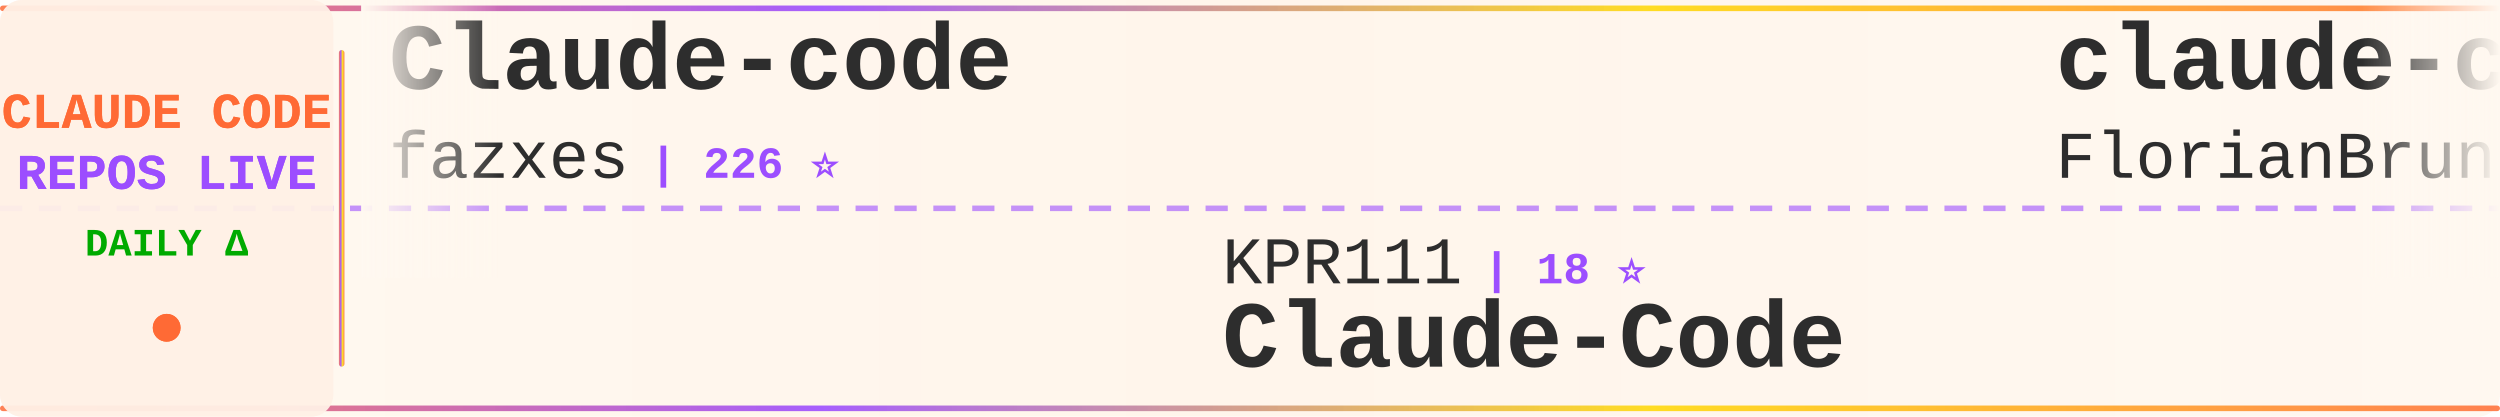
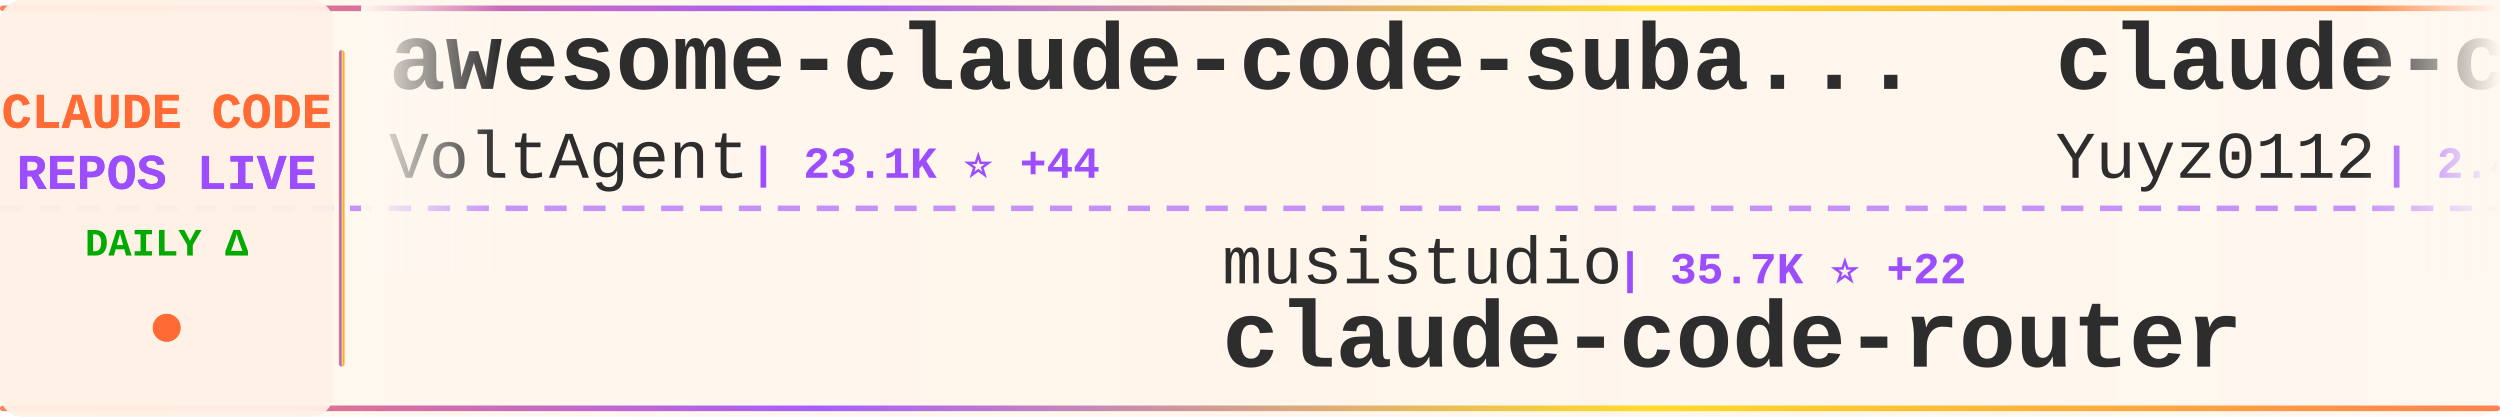
<svg xmlns="http://www.w3.org/2000/svg" width="900" height="150">
  <defs>
    <linearGradient id="tickerBg" x1="0%" y1="0%" x2="100%" y2="0%">
      <stop offset="0%" style="stop-color:#fff8f0;stop-opacity:0.98" />
      <stop offset="50%" style="stop-color:#fff5eb;stop-opacity:1" />
      <stop offset="100%" style="stop-color:#fff8f0;stop-opacity:0.98" />
    </linearGradient>
    <linearGradient id="borderGrad" x1="0%" y1="0%" x2="100%" y2="0%">
      <stop offset="0%" style="stop-color:#FF6B35;stop-opacity:0.85">
        <animate attributeName="stop-opacity" values="0.85;1;0.85" dur="2s" repeatCount="indefinite" />
      </stop>
      <stop offset="33%" style="stop-color:#9C4EFF;stop-opacity:0.9">
        <animate attributeName="stop-opacity" values="0.9;1;0.9" dur="2.2s" repeatCount="indefinite" />
      </stop>
      <stop offset="66%" style="stop-color:#FFD700;stop-opacity:0.85">
        <animate attributeName="stop-opacity" values="0.85;1;0.85" dur="1.8s" repeatCount="indefinite" />
      </stop>
      <stop offset="100%" style="stop-color:#FF6B35;stop-opacity:0.85">
        <animate attributeName="stop-opacity" values="0.85;1;0.85" dur="2s" repeatCount="indefinite" />
      </stop>
    </linearGradient>
    <filter id="textGlow">
      <feGaussianBlur stdDeviation="0.15" result="coloredBlur" />
      <feMerge>
        <feMergeNode in="coloredBlur" />
        <feMergeNode in="SourceGraphic" />
      </feMerge>
    </filter>
    <filter id="metricGlow">
      <feGaussianBlur stdDeviation="0.2" result="coloredBlur" />
      <feMerge>
        <feMergeNode in="coloredBlur" />
        <feMergeNode in="SourceGraphic" />
      </feMerge>
    </filter>
    <linearGradient id="leftFade" x1="0%" y1="0%" x2="100%" y2="0%">
      <stop offset="0%" style="stop-color:#fff8f0;stop-opacity:1" />
      <stop offset="100%" style="stop-color:#fff8f0;stop-opacity:0" />
    </linearGradient>
    <linearGradient id="rightFade" x1="0%" y1="0%" x2="100%" y2="0%">
      <stop offset="0%" style="stop-color:#fff8f0;stop-opacity:0" />
      <stop offset="100%" style="stop-color:#fff8f0;stop-opacity:1" />
    </linearGradient>
  </defs>
  <rect width="900" height="150" fill="url(#tickerBg)" rx="8" />
  <rect x="0" y="2" width="900" height="2" fill="url(#borderGrad)" rx="1" />
  <rect x="0" y="146" width="900" height="2" fill="url(#borderGrad)" rx="1" />
  <line x1="0" y1="75" x2="900" y2="75" stroke="#9C4EFF" stroke-width="2" stroke-dasharray="8 6" opacity="0.6" />
  <rect x="0" y="0" width="120" height="150" fill="#fff0e6" opacity="0.95" rx="8" />
  <text x="60" y="46" font-family="'Courier New', monospace" font-size="18" font-weight="bold" fill="#FF6B35" text-anchor="middle" filter="url(#textGlow)">
    CLAUDE CODE
  </text>
  <text x="60" y="68" font-family="'Courier New', monospace" font-size="18" font-weight="bold" fill="#9C4EFF" text-anchor="middle" filter="url(#textGlow)">
    REPOS LIVE
  </text>
  <text x="60" y="92" font-family="'Courier New', monospace" font-size="14" font-weight="bold" fill="#00aa00" text-anchor="middle">
    DAILY Δ
  </text>
  <circle cx="60" cy="118" r="5" fill="#FF6B35" filter="url(#metricGlow)">
    <animate attributeName="r" values="4;6;4" dur="1.5s" repeatCount="indefinite" />
    <animate attributeName="opacity" values="0.6;1;0.6" dur="1.5s" repeatCount="indefinite" />
  </circle>
  <rect x="122" y="18" width="2" height="114" fill="url(#borderGrad)" rx="1" />
  <clipPath id="tickerClip">
    <rect x="130" y="0" width="770" height="150" />
  </clipPath>
  <g clip-path="url(#tickerClip)">
    <g id="tickerItems">
      <animateTransform attributeName="transform" attributeType="XML" type="translate" from="0 0" to="-3000 0" dur="54s" repeatCount="indefinite" />
      <g transform="translate(0, 0)">
-         <text x="140" y="32" font-family="'Courier New', monospace" font-size="34" font-weight="bold" fill="#2d2d2d">Claude-code</text>
-         <text x="140" y="64" font-family="'Courier New', monospace" font-size="24" font-weight="normal" fill="#2d2d2d" opacity="1.0">fazxes</text>
-         <text x="234" y="64" font-family="'Courier New', monospace" font-size="16" font-weight="bold" fill="#9C4EFF"> | 226 ⭐</text>
+         <text x="140" y="32" font-family="'Courier New', monospace" font-size="34" font-weight="bold" fill="#2d2d2d">awesome-claude-code-suba...</text>
+         <text x="140" y="64" font-family="'Courier New', monospace" font-size="24" font-weight="normal" fill="#2d2d2d" opacity="1.0">VoltAgent</text>
+         <text x="270" y="64" font-family="'Courier New', monospace" font-size="16" font-weight="bold" fill="#9C4EFF"> | 23.1K ⭐ +44</text>
      </g>
      <g transform="translate(300, 0)">
-         <text x="140" y="102" font-family="'Courier New', monospace" font-size="24" font-weight="normal" fill="#2d2d2d" opacity="1.0">KPR111</text>
-         <text x="234" y="102" font-family="'Courier New', monospace" font-size="16" font-weight="bold" fill="#9C4EFF"> | 18 ⭐</text>
-         <text x="140" y="132" font-family="'Courier New', monospace" font-size="34" font-weight="bold" fill="#2d2d2d">Claude-Code</text>
+         <text x="140" y="102" font-family="'Courier New', monospace" font-size="24" font-weight="normal" fill="#2d2d2d" opacity="1.0">musistudio</text>
+         <text x="282" y="102" font-family="'Courier New', monospace" font-size="16" font-weight="bold" fill="#9C4EFF"> | 35.7K ⭐ +22</text>
+         <text x="140" y="132" font-family="'Courier New', monospace" font-size="34" font-weight="bold" fill="#2d2d2d">claude-code-router</text>
      </g>
      <g transform="translate(600, 0)">
-         <text x="140" y="32" font-family="'Courier New', monospace" font-size="34" font-weight="bold" fill="#2d2d2d">claude-code-ultimate-gui...</text>
-         <text x="140" y="64" font-family="'Courier New', monospace" font-size="24" font-weight="normal" fill="#2d2d2d" opacity="1.0">FlorianBruniaux</text>
-         <text x="342" y="64" font-family="'Courier New', monospace" font-size="16" font-weight="bold" fill="#9C4EFF"> | 5.4K ⭐ +11</text>
+         <text x="140" y="32" font-family="'Courier New', monospace" font-size="34" font-weight="bold" fill="#2d2d2d">claude-code-reverse</text>
+         <text x="140" y="64" font-family="'Courier New', monospace" font-size="24" font-weight="normal" fill="#2d2d2d" opacity="1.0">Yuyz0112</text>
+         <text x="258" y="64" font-family="'Courier New', monospace" font-size="16" font-weight="bold" fill="#9C4EFF"> | 2.4K ⭐ +1</text>
      </g>
      <g transform="translate(900, 0)">
-         <text x="140" y="102" font-family="'Courier New', monospace" font-size="24" font-weight="normal" fill="#2d2d2d" opacity="1.0">OrcaWhisper</text>
-         <text x="294" y="102" font-family="'Courier New', monospace" font-size="16" font-weight="bold" fill="#9C4EFF"> | 83 ⭐</text>
-         <text x="140" y="132" font-family="'Courier New', monospace" font-size="34" font-weight="bold" fill="#2d2d2d">Claude-Code</text>
+         <text x="140" y="102" font-family="'Courier New', monospace" font-size="24" font-weight="normal" fill="#2d2d2d" opacity="1.0">jqueryscript</text>
+         <text x="306" y="102" font-family="'Courier New', monospace" font-size="16" font-weight="bold" fill="#9C4EFF"> | 461 ⭐ +1</text>
+         <text x="140" y="132" font-family="'Courier New', monospace" font-size="34" font-weight="bold" fill="#2d2d2d">awesome-claude-code</text>
      </g>
      <g transform="translate(1200, 0)">
-         <text x="140" y="32" font-family="'Courier New', monospace" font-size="34" font-weight="bold" fill="#2d2d2d">claude_codex_bridge</text>
-         <text x="140" y="64" font-family="'Courier New', monospace" font-size="24" font-weight="normal" fill="#2d2d2d" opacity="1.0">SeemSeam</text>
-         <text x="258" y="64" font-family="'Courier New', monospace" font-size="16" font-weight="bold" fill="#9C4EFF"> | 3.2K ⭐ +9</text>
+         <text x="140" y="32" font-family="'Courier New', monospace" font-size="34" font-weight="bold" fill="#2d2d2d">claude-code-video-toolki...</text>
+         <text x="140" y="64" font-family="'Courier New', monospace" font-size="24" font-weight="normal" fill="#2d2d2d" opacity="1.0">digitalsamba</text>
+         <text x="306" y="64" font-family="'Courier New', monospace" font-size="16" font-weight="bold" fill="#9C4EFF"> | 1.7K ⭐ +5</text>
      </g>
      <g transform="translate(1500, 0)">
-         <text x="140" y="102" font-family="'Courier New', monospace" font-size="24" font-weight="normal" fill="#2d2d2d" opacity="1.0">ding113</text>
-         <text x="246" y="102" font-family="'Courier New', monospace" font-size="16" font-weight="bold" fill="#9C4EFF"> | 3.2K ⭐ +5</text>
-         <text x="140" y="132" font-family="'Courier New', monospace" font-size="34" font-weight="bold" fill="#2d2d2d">claude-code-hub</text>
+         <text x="140" y="102" font-family="'Courier New', monospace" font-size="24" font-weight="normal" fill="#2d2d2d" opacity="1.0">AICoderTudou</text>
+         <text x="306" y="102" font-family="'Courier New', monospace" font-size="16" font-weight="bold" fill="#9C4EFF"> | 498 ⭐</text>
+         <text x="140" y="132" font-family="'Courier New', monospace" font-size="34" font-weight="bold" fill="#2d2d2d">claude-code-tudou</text>
      </g>
      <g transform="translate(1800, 0)">
-         <text x="140" y="32" font-family="'Courier New', monospace" font-size="34" font-weight="bold" fill="#2d2d2d">oh-my-claudecode</text>
-         <text x="140" y="64" font-family="'Courier New', monospace" font-size="24" font-weight="normal" fill="#2d2d2d" opacity="1.0">Yeachan-Heo</text>
-         <text x="294" y="64" font-family="'Courier New', monospace" font-size="16" font-weight="bold" fill="#9C4EFF"> | 37.6K ⭐ +36</text>
+         <text x="140" y="32" font-family="'Courier New', monospace" font-size="34" font-weight="bold" fill="#2d2d2d">Dive-into-Claude-Code</text>
+         <text x="140" y="64" font-family="'Courier New', monospace" font-size="24" font-weight="normal" fill="#2d2d2d" opacity="1.0">VILA-Lab</text>
+         <text x="258" y="64" font-family="'Courier New', monospace" font-size="16" font-weight="bold" fill="#9C4EFF"> | 1.9K ⭐ +7</text>
      </g>
      <g transform="translate(2100, 0)">
+         <text x="140" y="102" font-family="'Courier New', monospace" font-size="24" font-weight="normal" fill="#2d2d2d" opacity="1.0">frankbria</text>
+         <text x="270" y="102" font-family="'Courier New', monospace" font-size="16" font-weight="bold" fill="#9C4EFF"> | 9.5K ⭐ +3</text>
+         <text x="140" y="132" font-family="'Courier New', monospace" font-size="34" font-weight="bold" fill="#2d2d2d">ralph-claude-code</text>
+       </g>
+       <g transform="translate(2400, 0)">
+         <text x="140" y="32" font-family="'Courier New', monospace" font-size="34" font-weight="bold" fill="#2d2d2d">learn-claude-code</text>
+         <text x="140" y="64" font-family="'Courier New', monospace" font-size="24" font-weight="normal" fill="#2d2d2d" opacity="1.0">shareAI-lab</text>
+         <text x="294" y="64" font-family="'Courier New', monospace" font-size="16" font-weight="bold" fill="#9C4EFF"> | 70.6K ⭐ +126</text>
+       </g>
+       <g transform="translate(2700, 0)">
        <text x="140" y="102" font-family="'Courier New', monospace" font-size="24" font-weight="normal" fill="#2d2d2d" opacity="1.0">zebbern</text>
        <text x="246" y="102" font-family="'Courier New', monospace" font-size="16" font-weight="bold" fill="#9C4EFF"> | 4.4K ⭐ +3</text>
        <text x="140" y="132" font-family="'Courier New', monospace" font-size="34" font-weight="bold" fill="#2d2d2d">claude-code-guide</text>
      </g>
-       <g transform="translate(2400, 0)">
-         <text x="140" y="32" font-family="'Courier New', monospace" font-size="34" font-weight="bold" fill="#2d2d2d">claude-code-source</text>
-         <text x="140" y="64" font-family="'Courier New', monospace" font-size="24" font-weight="normal" fill="#2d2d2d" opacity="1.0">JrCx7scC</text>
-         <text x="258" y="64" font-family="'Courier New', monospace" font-size="16" font-weight="bold" fill="#9C4EFF"> | 371 ⭐</text>
-       </g>
-       <g transform="translate(2700, 0)">
-         <text x="140" y="102" font-family="'Courier New', monospace" font-size="24" font-weight="normal" fill="#2d2d2d" opacity="1.0">disler</text>
-         <text x="234" y="102" font-family="'Courier New', monospace" font-size="16" font-weight="bold" fill="#9C4EFF"> | 3.8K ⭐ +2</text>
-         <text x="140" y="132" font-family="'Courier New', monospace" font-size="34" font-weight="bold" fill="#2d2d2d">claude-code-hooks-master...</text>
-       </g>
      <g transform="translate(3000, 0)">
-         <text x="140" y="32" font-family="'Courier New', monospace" font-size="34" font-weight="bold" fill="#2d2d2d">Claude-code</text>
-         <text x="140" y="64" font-family="'Courier New', monospace" font-size="24" font-weight="normal" fill="#2d2d2d" opacity="1.0">fazxes</text>
-         <text x="234" y="64" font-family="'Courier New', monospace" font-size="16" font-weight="bold" fill="#9C4EFF"> | 226 ⭐</text>
+         <text x="140" y="32" font-family="'Courier New', monospace" font-size="34" font-weight="bold" fill="#2d2d2d">awesome-claude-code-suba...</text>
+         <text x="140" y="64" font-family="'Courier New', monospace" font-size="24" font-weight="normal" fill="#2d2d2d" opacity="1.0">VoltAgent</text>
+         <text x="270" y="64" font-family="'Courier New', monospace" font-size="16" font-weight="bold" fill="#9C4EFF"> | 23.1K ⭐ +44</text>
      </g>
      <g transform="translate(3300, 0)">
-         <text x="140" y="102" font-family="'Courier New', monospace" font-size="24" font-weight="normal" fill="#2d2d2d" opacity="1.0">KPR111</text>
-         <text x="234" y="102" font-family="'Courier New', monospace" font-size="16" font-weight="bold" fill="#9C4EFF"> | 18 ⭐</text>
-         <text x="140" y="132" font-family="'Courier New', monospace" font-size="34" font-weight="bold" fill="#2d2d2d">Claude-Code</text>
+         <text x="140" y="102" font-family="'Courier New', monospace" font-size="24" font-weight="normal" fill="#2d2d2d" opacity="1.0">musistudio</text>
+         <text x="282" y="102" font-family="'Courier New', monospace" font-size="16" font-weight="bold" fill="#9C4EFF"> | 35.7K ⭐ +22</text>
+         <text x="140" y="132" font-family="'Courier New', monospace" font-size="34" font-weight="bold" fill="#2d2d2d">claude-code-router</text>
      </g>
      <g transform="translate(3600, 0)">
-         <text x="140" y="32" font-family="'Courier New', monospace" font-size="34" font-weight="bold" fill="#2d2d2d">claude-code-ultimate-gui...</text>
-         <text x="140" y="64" font-family="'Courier New', monospace" font-size="24" font-weight="normal" fill="#2d2d2d" opacity="1.0">FlorianBruniaux</text>
-         <text x="342" y="64" font-family="'Courier New', monospace" font-size="16" font-weight="bold" fill="#9C4EFF"> | 5.4K ⭐ +11</text>
+         <text x="140" y="32" font-family="'Courier New', monospace" font-size="34" font-weight="bold" fill="#2d2d2d">claude-code-reverse</text>
+         <text x="140" y="64" font-family="'Courier New', monospace" font-size="24" font-weight="normal" fill="#2d2d2d" opacity="1.0">Yuyz0112</text>
+         <text x="258" y="64" font-family="'Courier New', monospace" font-size="16" font-weight="bold" fill="#9C4EFF"> | 2.4K ⭐ +1</text>
      </g>
      <g transform="translate(3900, 0)">
-         <text x="140" y="102" font-family="'Courier New', monospace" font-size="24" font-weight="normal" fill="#2d2d2d" opacity="1.0">OrcaWhisper</text>
-         <text x="294" y="102" font-family="'Courier New', monospace" font-size="16" font-weight="bold" fill="#9C4EFF"> | 83 ⭐</text>
-         <text x="140" y="132" font-family="'Courier New', monospace" font-size="34" font-weight="bold" fill="#2d2d2d">Claude-Code</text>
+         <text x="140" y="102" font-family="'Courier New', monospace" font-size="24" font-weight="normal" fill="#2d2d2d" opacity="1.0">jqueryscript</text>
+         <text x="306" y="102" font-family="'Courier New', monospace" font-size="16" font-weight="bold" fill="#9C4EFF"> | 461 ⭐ +1</text>
+         <text x="140" y="132" font-family="'Courier New', monospace" font-size="34" font-weight="bold" fill="#2d2d2d">awesome-claude-code</text>
      </g>
    </g>
  </g>
  <rect x="130" y="0" width="50" height="100" fill="url(#leftFade)" />
  <rect x="850" y="0" width="50" height="100" fill="url(#rightFade)" />
</svg>
